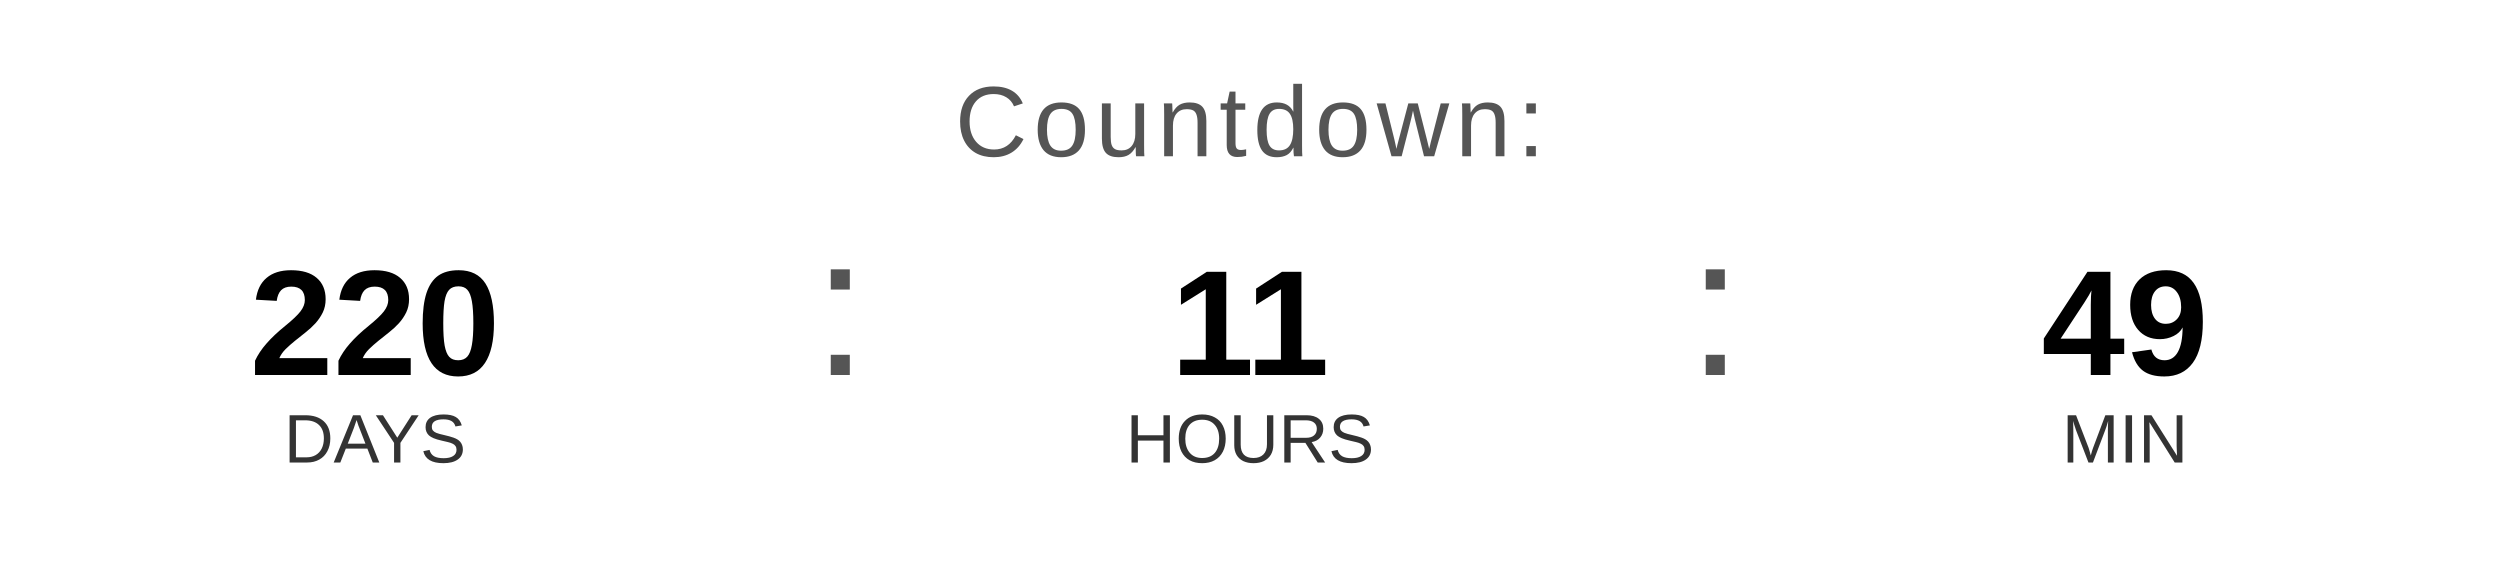
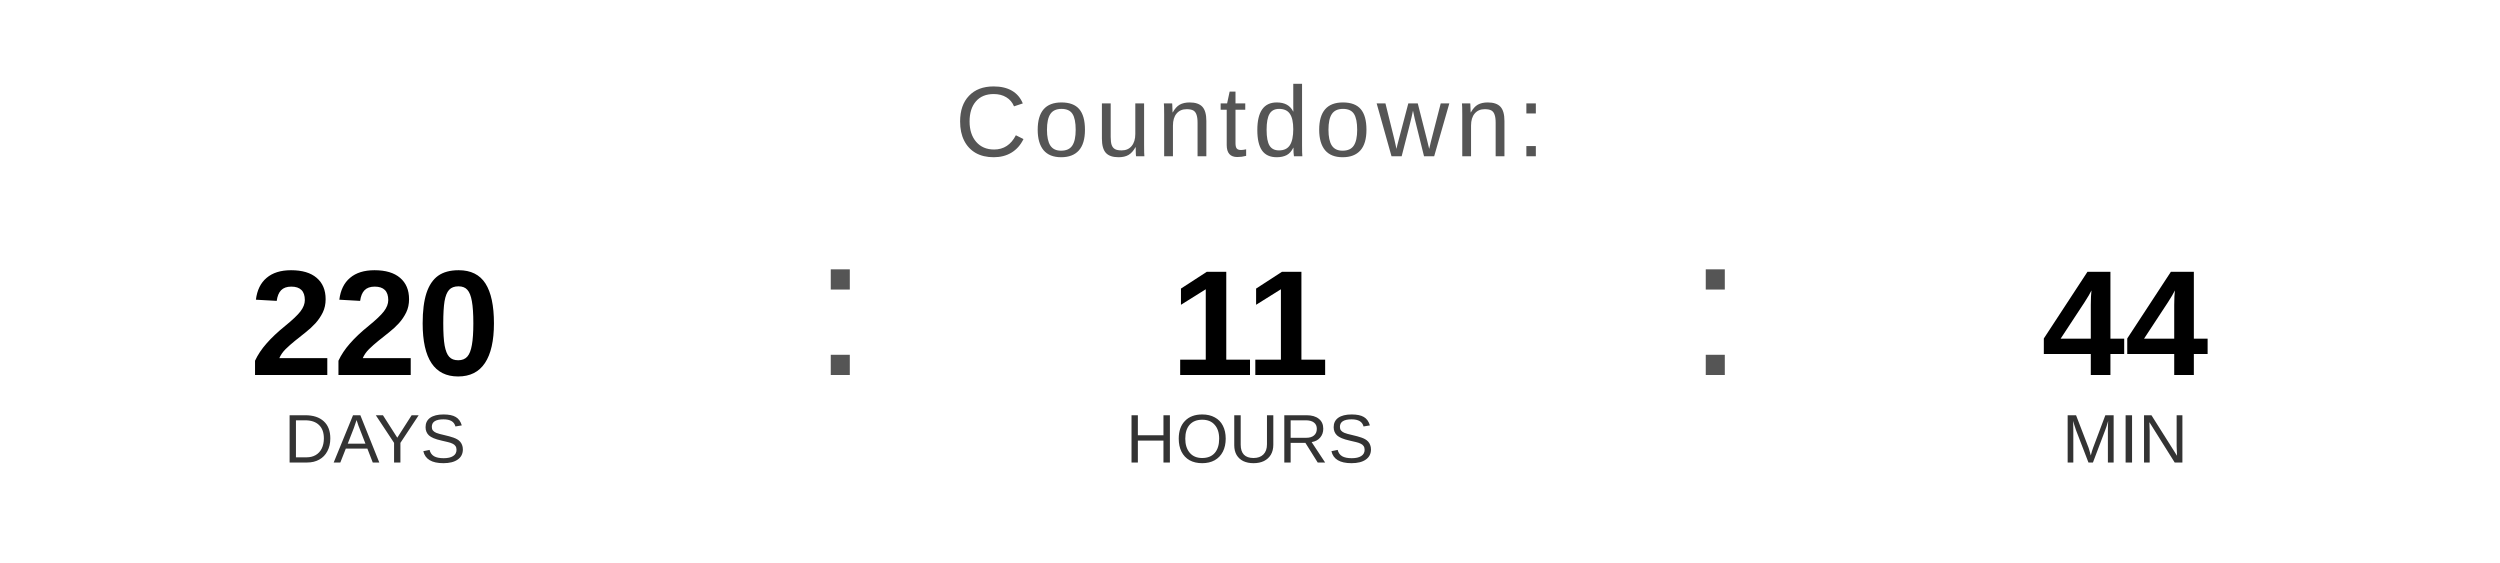
<svg xmlns="http://www.w3.org/2000/svg" width="400" height="90" viewBox="0 0 400 90">
  <text x="200" y="25" font-family="Arial, Helvetica, sans-serif" font-size="16" fill="#555555" text-anchor="middle" letter-spacing="1">
    Countdown:
  </text>
  <text x="60" y="60" font-family="Arial, Helvetica, sans-serif" font-size="24" font-weight="bold" fill="#000000" text-anchor="middle">220</text>
  <text x="60" y="74" font-family="Arial, Helvetica, sans-serif" font-size="11" fill="#333333" text-anchor="middle">DAYS</text>
  <text x="130" y="60" font-family="Arial, sans-serif" font-size="32" fill="#555555">:</text>
  <text x="200" y="60" font-family="Arial, Helvetica, sans-serif" font-size="24" font-weight="bold" fill="#000000" text-anchor="middle">11</text>
  <text x="200" y="74" font-family="Arial, Helvetica, sans-serif" font-size="11" fill="#333333" text-anchor="middle">HOURS</text>
  <text x="270" y="60" font-family="Arial, sans-serif" font-size="32" fill="#555555">:</text>
-   <text x="340" y="60" font-family="Arial, Helvetica, sans-serif" font-size="24" font-weight="bold" fill="#000000" text-anchor="middle">49</text>
+   <text x="340" y="60" font-family="Arial, Helvetica, sans-serif" font-size="24" font-weight="bold" fill="#000000" text-anchor="middle">44</text>
  <text x="340" y="74" font-family="Arial, Helvetica, sans-serif" font-size="11" fill="#333333" text-anchor="middle">MIN</text>
</svg>
